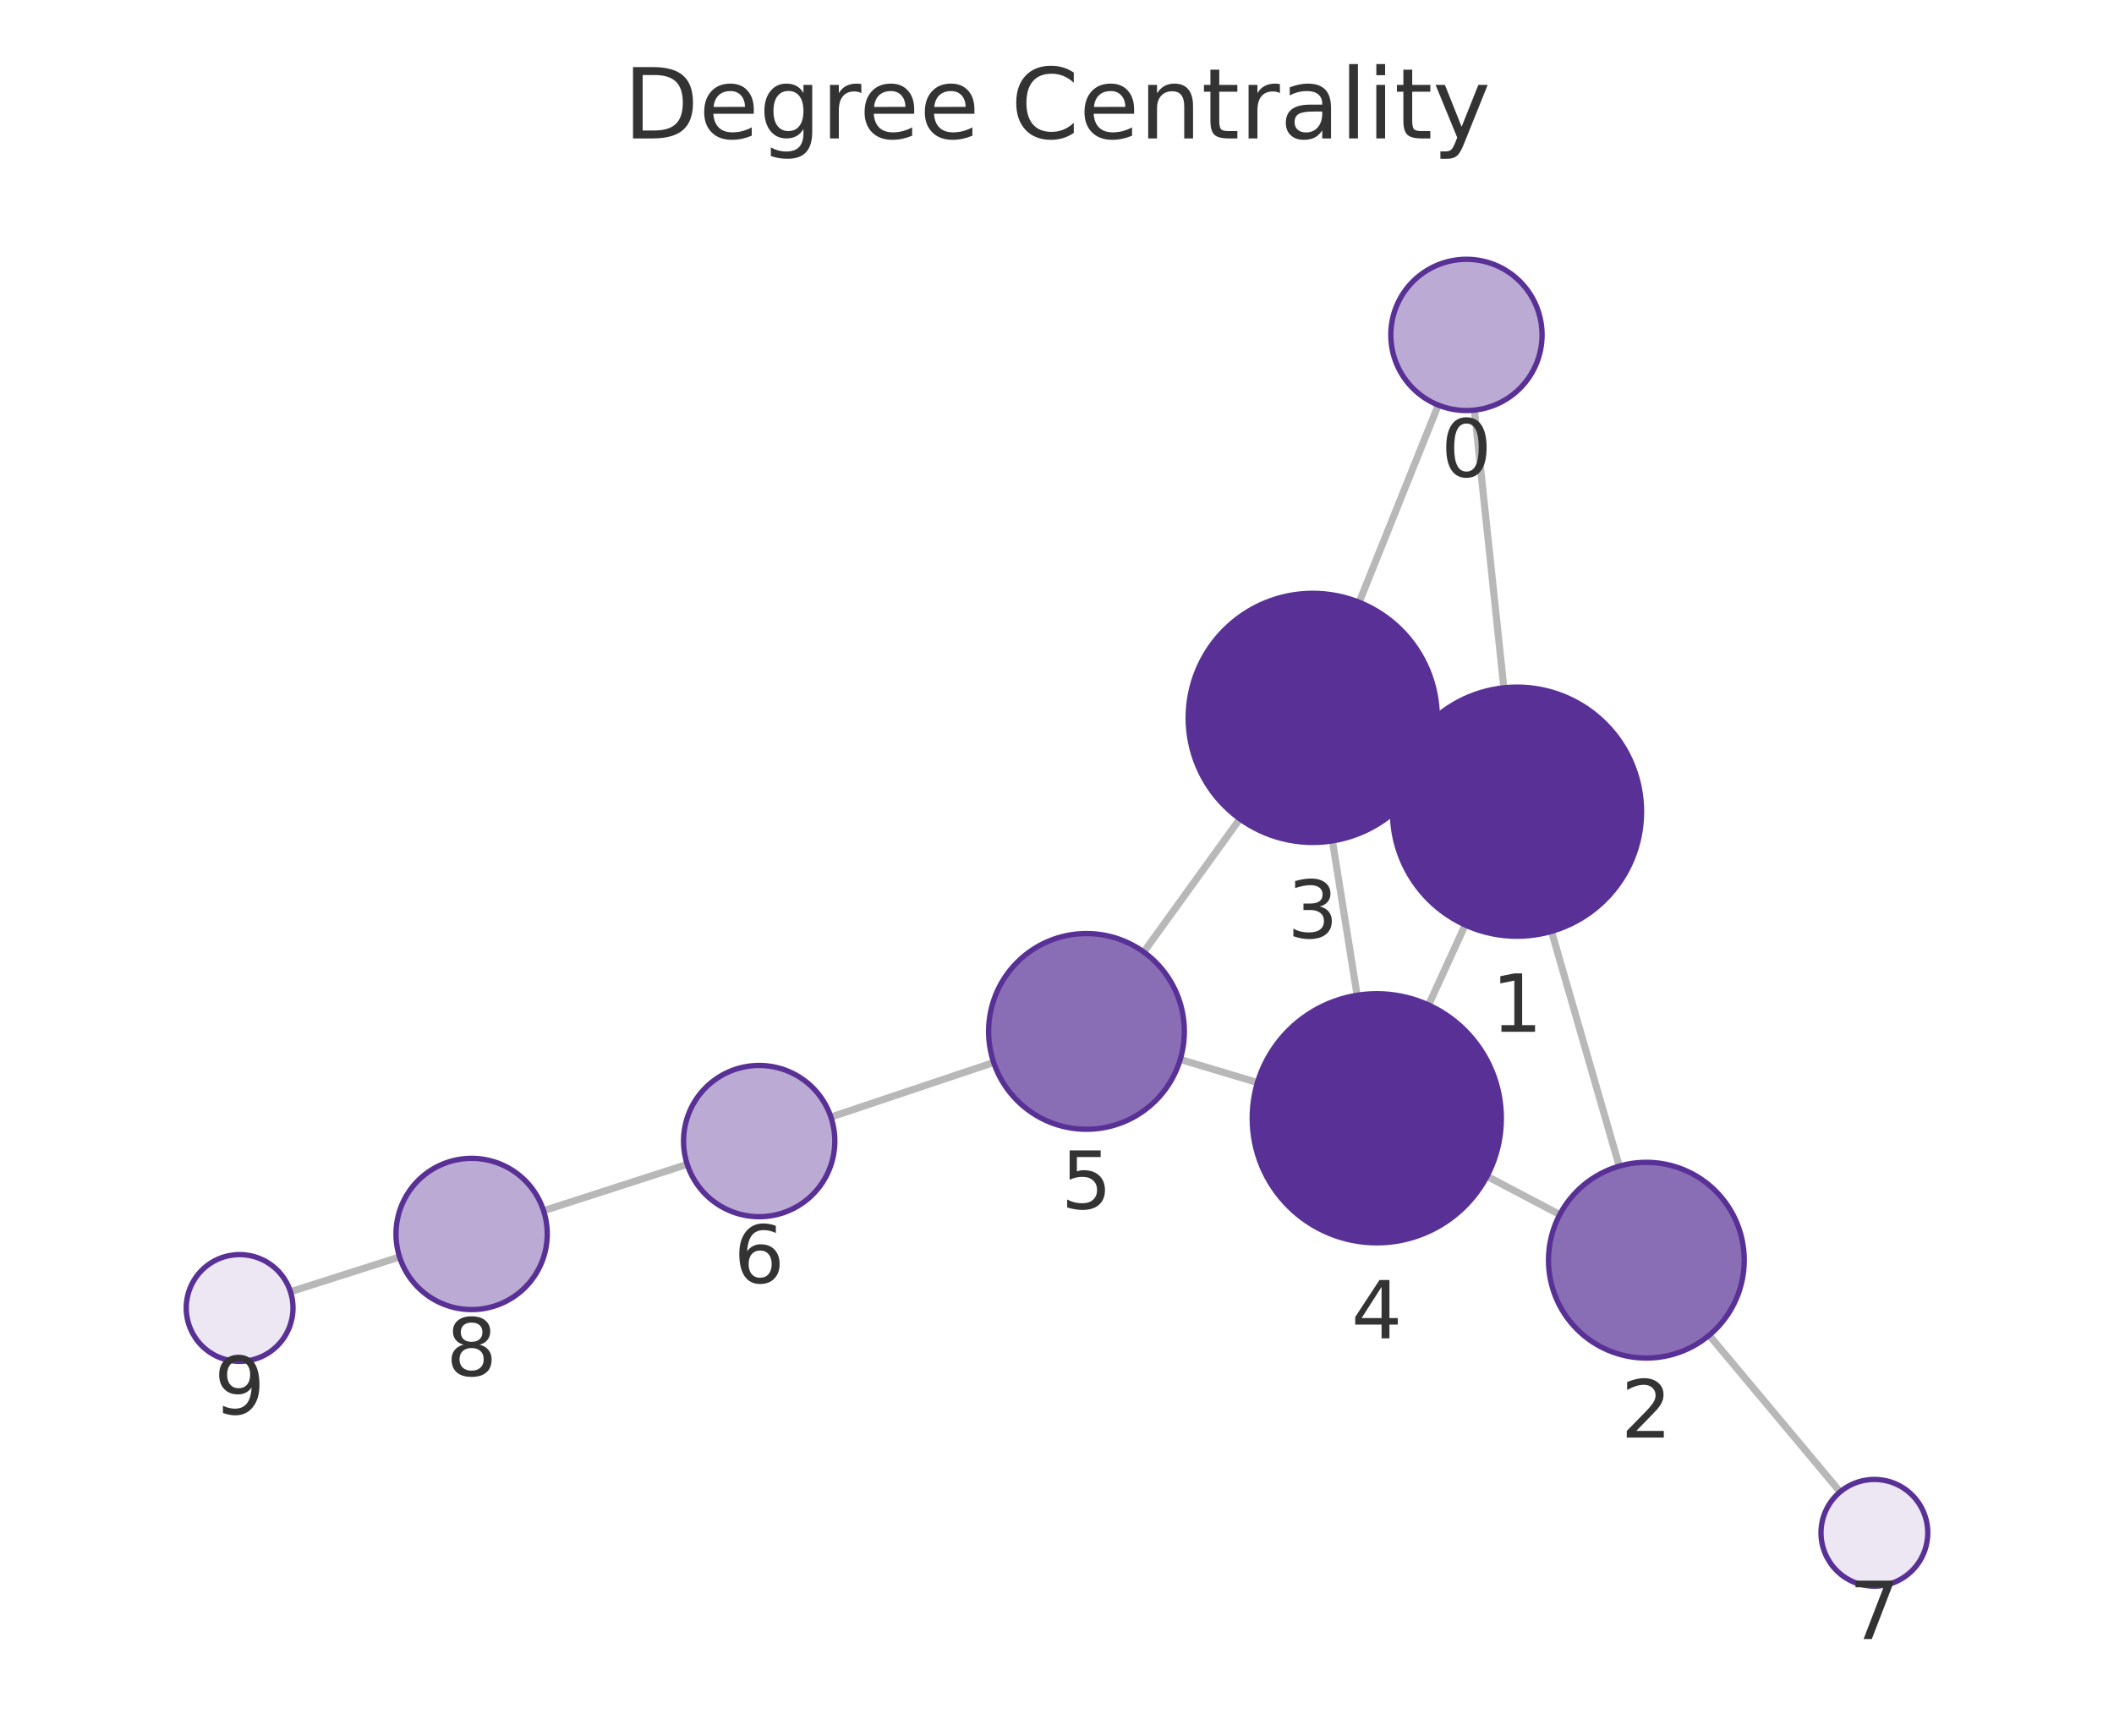
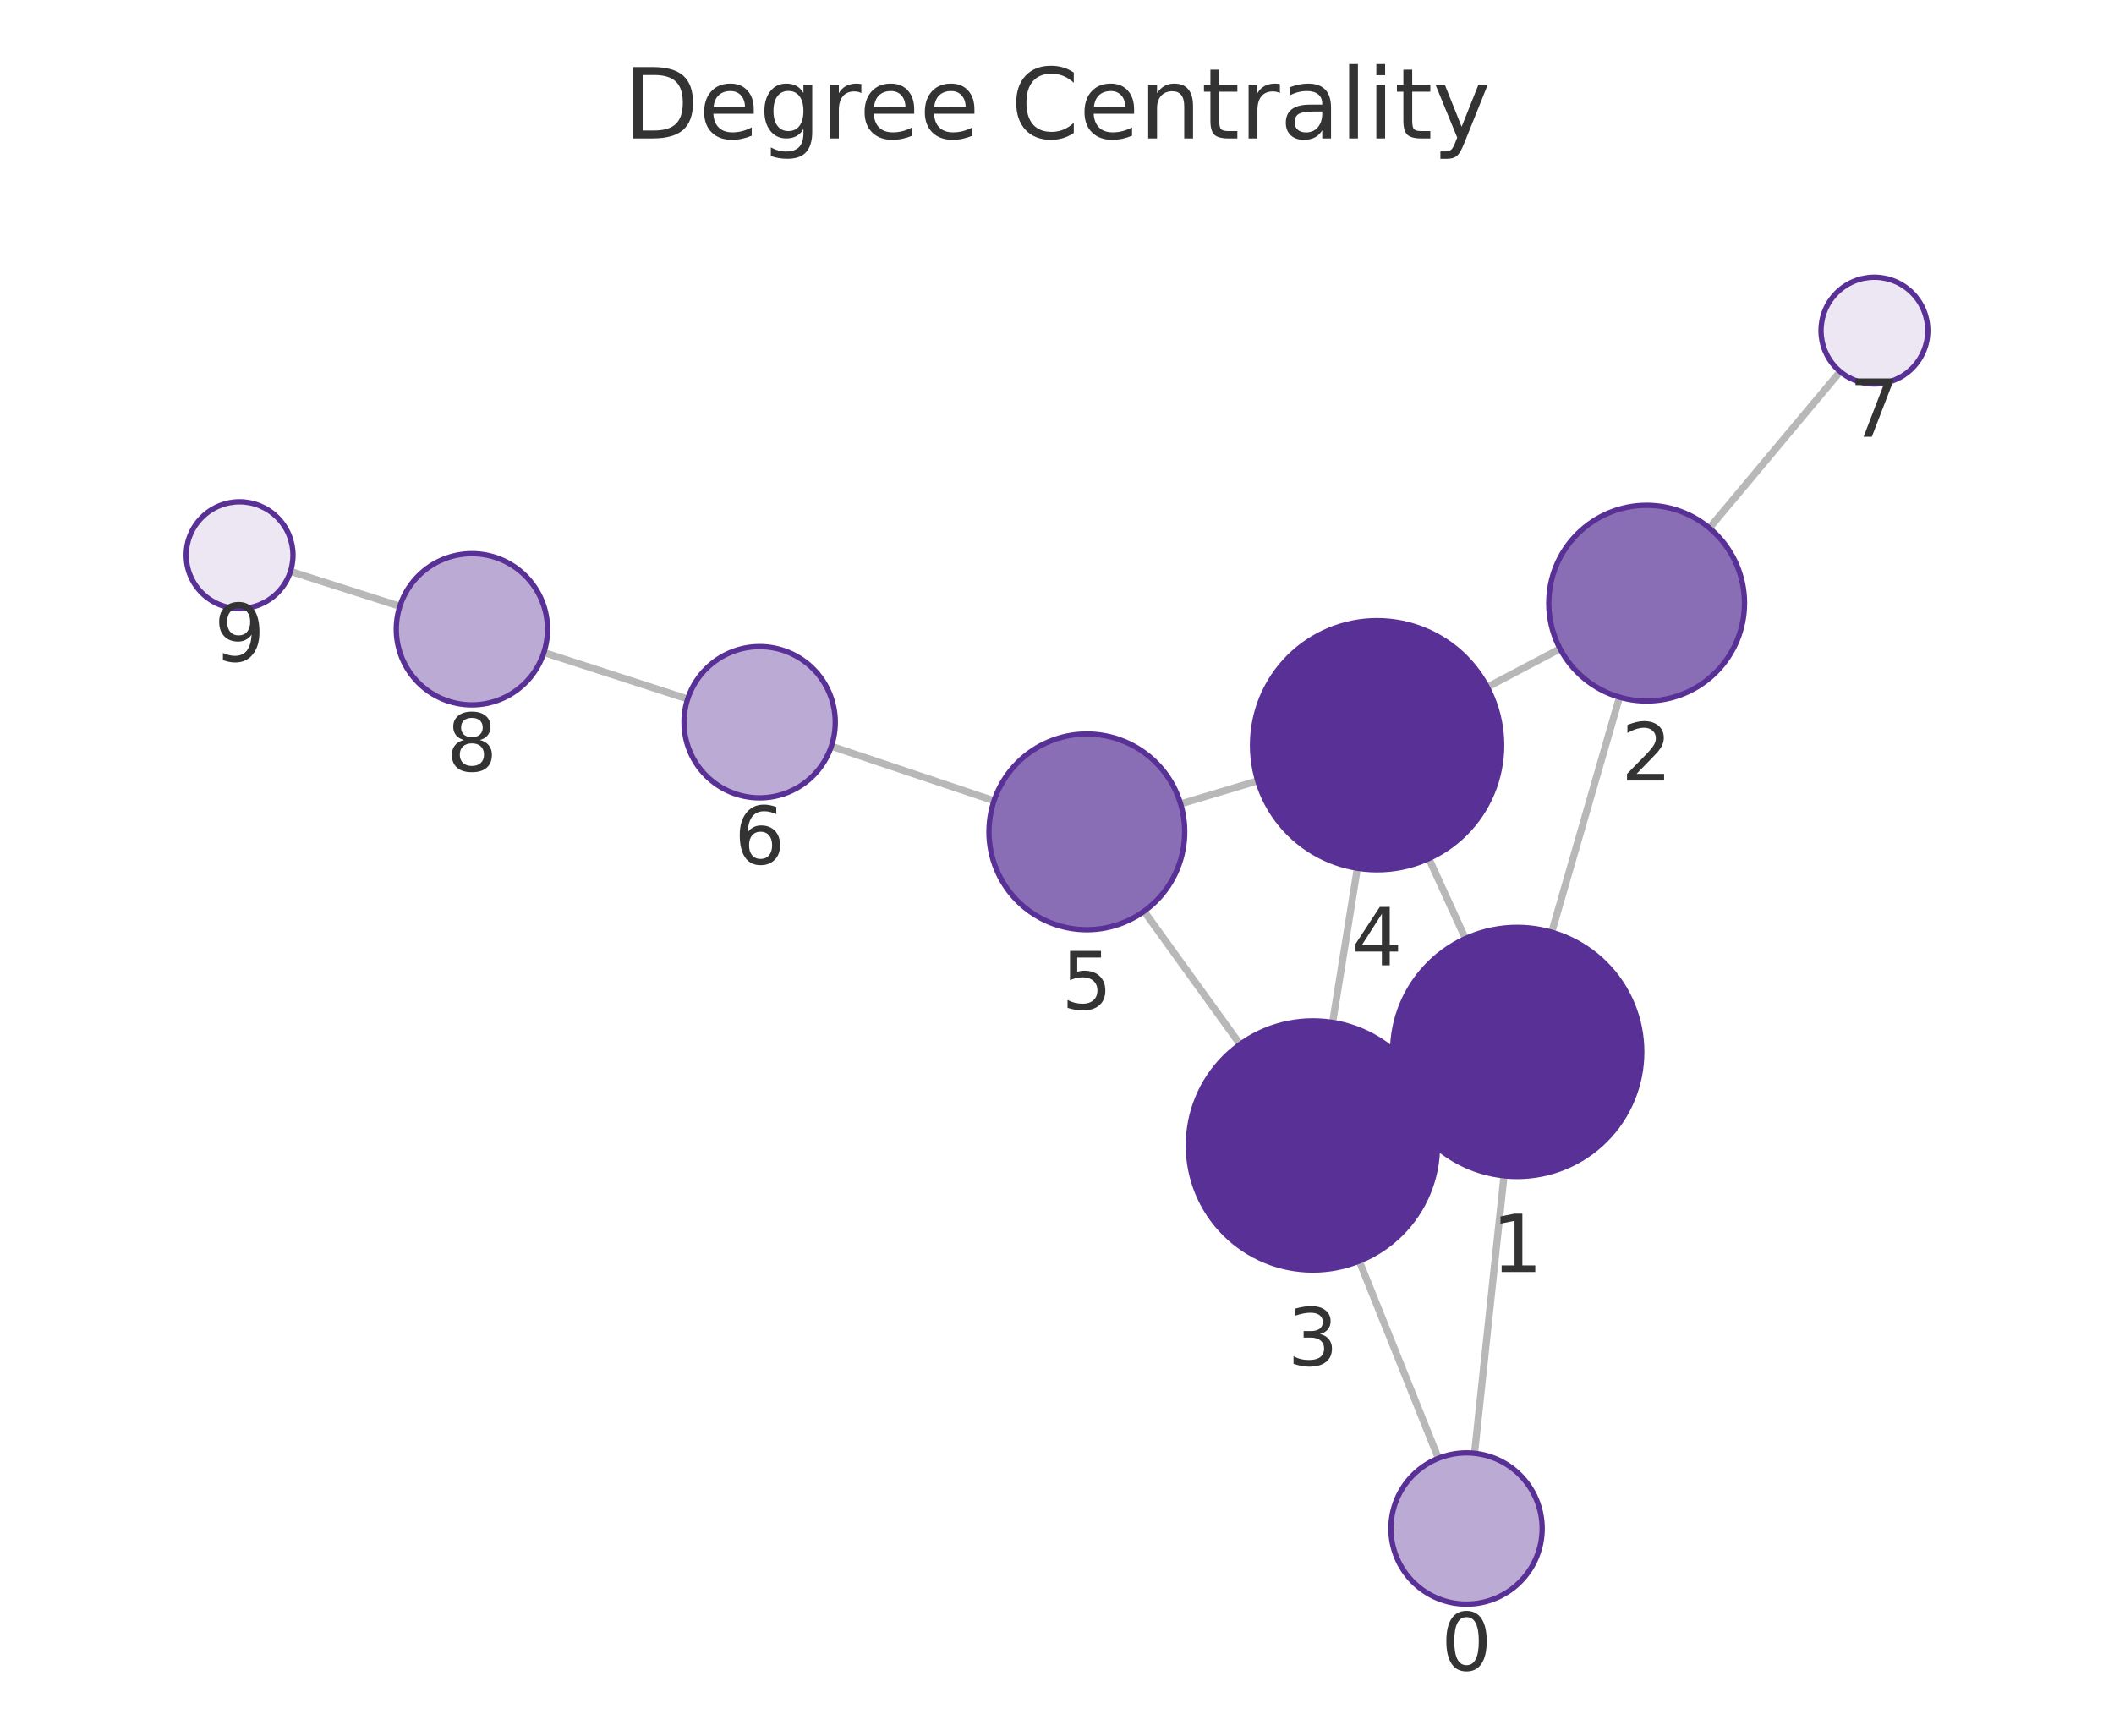
<svg xmlns="http://www.w3.org/2000/svg" xmlns:xlink="http://www.w3.org/1999/xlink" width="237.6pt" height="195.078pt" viewBox="0 0 237.6 195.078" version="1.1">
  <defs>
    <style type="text/css">*{stroke-linejoin: round; stroke-linecap: butt}</style>
  </defs>
  <g id="figure_1">
    <g id="patch_1">
      <path d="M 0 195.078  L 237.6 195.078  L 237.6 0  L 0 0  L 0 195.078  z " style="fill: none" />
    </g>
    <g id="axes_1">
      <g id="patch_2">
        <path d="M 7.2 187.878  L 230.4 187.878  L 230.4 21.558  L 7.2 21.558  L 7.2 187.878  z " style="fill: none" />
      </g>
      <g id="EdgeCollection_1">
-         <path d="M 165.715 46.095  L 169.023 77.306  " clip-path="url(#p6d9db7c420)" style="fill: #b8b8b8; stroke: #b8b8b8; stroke-width: 0.8" />
-         <path d="M 161.653 45.53  L 152.76 67.692  " clip-path="url(#p6d9db7c420)" style="fill: #b8b8b8; stroke: #b8b8b8; stroke-width: 0.8" />
-         <path d="M 174.379 104.68  L 181.992 131.069  " clip-path="url(#p6d9db7c420)" style="fill: #b8b8b8; stroke: #b8b8b8; stroke-width: 0.8" />
-         <path d="M 157.777 85.384  L 160.267 86.528  " clip-path="url(#p6d9db7c420)" style="fill: #b8b8b8; stroke: #b8b8b8; stroke-width: 0.8" />
-         <path d="M 164.677 103.96  L 160.564 112.956  " clip-path="url(#p6d9db7c420)" style="fill: #b8b8b8; stroke: #b8b8b8; stroke-width: 0.8" />
-         <path d="M 175.308 136.514  L 167.13 132.209  " clip-path="url(#p6d9db7c420)" style="fill: #b8b8b8; stroke: #b8b8b8; stroke-width: 0.8" />
-         <path d="M 192.099 150.076  L 206.82 167.678  " clip-path="url(#p6d9db7c420)" style="fill: #b8b8b8; stroke: #b8b8b8; stroke-width: 0.8" />
-         <path d="M 149.756 94.509  L 152.531 111.863  " clip-path="url(#p6d9db7c420)" style="fill: #b8b8b8; stroke: #b8b8b8; stroke-width: 0.8" />
-         <path d="M 139.352 92.037  L 128.55 107.004  " clip-path="url(#p6d9db7c420)" style="fill: #b8b8b8; stroke: #b8b8b8; stroke-width: 0.8" />
-         <path d="M 141.329 121.674  L 132.651 119.077  " clip-path="url(#p6d9db7c420)" style="fill: #b8b8b8; stroke: #b8b8b8; stroke-width: 0.8" />
-         <path d="M 111.683 119.419  L 93.387 125.55  " clip-path="url(#p6d9db7c420)" style="fill: #b8b8b8; stroke: #b8b8b8; stroke-width: 0.8" />
-         <path d="M 77.239 130.864  L 61.095 136.079  " clip-path="url(#p6d9db7c420)" style="fill: #b8b8b8; stroke: #b8b8b8; stroke-width: 0.8" />
-         <path d="M 44.909 141.274  L 32.647 145.186  " clip-path="url(#p6d9db7c420)" style="fill: #b8b8b8; stroke: #b8b8b8; stroke-width: 0.8" />
+         <path d="M 165.728 163.343  L 169.042 132.151  " clip-path="url(#p6dab9bf1d5)" style="fill: #b8b8b8; stroke: #b8b8b8; stroke-width: 0.8" />
+         <path d="M 161.666 163.906  L 152.774 141.735  " clip-path="url(#p6dab9bf1d5)" style="fill: #b8b8b8; stroke: #b8b8b8; stroke-width: 0.8" />
+         <path d="M 174.402 104.778  L 182.023 78.358  " clip-path="url(#p6dab9bf1d5)" style="fill: #b8b8b8; stroke: #b8b8b8; stroke-width: 0.8" />
+         <path d="M 157.792 124.058  L 160.292 122.913  " clip-path="url(#p6dab9bf1d5)" style="fill: #b8b8b8; stroke: #b8b8b8; stroke-width: 0.8" />
+         <path d="M 164.704 105.496  L 160.592 96.494  " clip-path="url(#p6dab9bf1d5)" style="fill: #b8b8b8; stroke: #b8b8b8; stroke-width: 0.8" />
+         <path d="M 175.341 72.918  L 167.16 77.231  " clip-path="url(#p6dab9bf1d5)" style="fill: #b8b8b8; stroke: #b8b8b8; stroke-width: 0.8" />
+         <path d="M 192.125 59.348  L 206.822 41.76  " clip-path="url(#p6dab9bf1d5)" style="fill: #b8b8b8; stroke: #b8b8b8; stroke-width: 0.8" />
+         <path d="M 149.779 114.918  L 152.559 97.583  " clip-path="url(#p6dab9bf1d5)" style="fill: #b8b8b8; stroke: #b8b8b8; stroke-width: 0.8" />
+         <path d="M 139.376 117.385  L 128.587 102.42  " clip-path="url(#p6dab9bf1d5)" style="fill: #b8b8b8; stroke: #b8b8b8; stroke-width: 0.8" />
+         <path d="M 141.36 87.764  L 132.694 90.351  " clip-path="url(#p6dab9bf1d5)" style="fill: #b8b8b8; stroke: #b8b8b8; stroke-width: 0.8" />
+         <path d="M 111.724 90.003  L 93.438 83.876  " clip-path="url(#p6dab9bf1d5)" style="fill: #b8b8b8; stroke: #b8b8b8; stroke-width: 0.8" />
+         <path d="M 77.29 78.563  L 61.128 73.341  " clip-path="url(#p6dab9bf1d5)" style="fill: #b8b8b8; stroke: #b8b8b8; stroke-width: 0.8" />
+         <path d="M 44.942 68.144  L 32.647 64.221  " clip-path="url(#p6dab9bf1d5)" style="fill: #b8b8b8; stroke: #b8b8b8; stroke-width: 0.8" />
      </g>
      <g id="VertexCollection_1">
-         <path d="M 164.819 46.142  C 167.073 46.142 169.235 45.246 170.829 43.652  C 172.423 42.058 173.319 39.896 173.319 37.642  C 173.319 35.388 172.423 33.225 170.829 31.632  C 169.235 30.038 167.073 29.142 164.819 29.142  C 162.565 29.142 160.402 30.038 158.808 31.632  C 157.214 33.225 156.319 35.388 156.319 37.642  C 156.319 39.896 157.214 42.058 158.808 43.652  C 160.402 45.246 162.565 46.142 164.819 46.142  z " clip-path="url(#p6d9db7c420)" style="fill: #bbaad4; stroke: #593196; stroke-width: 0.6" />
-         <path d="M 170.499 105.228  C 174.212 105.228 177.773 103.753 180.398 101.128  C 183.024 98.502 184.499 94.941 184.499 91.228  C 184.499 87.515 183.024 83.954 180.398 81.329  C 177.773 78.703 174.212 77.228 170.499 77.228  C 166.786 77.228 163.225 78.703 160.599 81.329  C 157.974 83.954 156.499 87.515 156.499 91.228  C 156.499 94.941 157.974 98.502 160.599 101.128  C 163.225 103.753 166.786 105.228 170.499 105.228  z " clip-path="url(#p6d9db7c420)" style="fill: #593196; stroke: #593196; stroke-width: 0.6" />
-         <path d="M 185.041 152.638  C 187.959 152.638 190.757 151.479 192.82 149.417  C 194.882 147.354 196.041 144.556 196.041 141.638  C 196.041 138.721 194.882 135.923 192.82 133.86  C 190.757 131.797 187.959 130.638 185.041 130.638  C 182.124 130.638 179.326 131.797 177.263 133.86  C 175.2 135.923 174.041 138.721 174.041 141.638  C 174.041 144.556 175.2 147.354 177.263 149.417  C 179.326 151.479 182.124 152.638 185.041 152.638  z " clip-path="url(#p6d9db7c420)" style="fill: #8a6eb5; stroke: #593196; stroke-width: 0.6" />
-         <path d="M 147.545 94.685  C 151.258 94.685 154.82 93.209 157.445 90.584  C 160.07 87.959 161.545 84.397 161.545 80.685  C 161.545 76.972 160.07 73.41 157.445 70.785  C 154.82 68.16 151.258 66.685 147.545 66.685  C 143.833 66.685 140.271 68.16 137.646 70.785  C 135.021 73.41 133.545 76.972 133.545 80.685  C 133.545 84.397 135.021 87.959 137.646 90.584  C 140.271 93.209 143.833 94.685 147.545 94.685  z " clip-path="url(#p6d9db7c420)" style="fill: #593196; stroke: #593196; stroke-width: 0.6" />
-         <path d="M 154.741 139.688  C 158.454 139.688 162.016 138.213 164.641 135.587  C 167.266 132.962 168.741 129.401 168.741 125.688  C 168.741 121.975 167.266 118.414 164.641 115.788  C 162.016 113.163 158.454 111.688 154.741 111.688  C 151.029 111.688 147.467 113.163 144.842 115.788  C 142.217 118.414 140.741 121.975 140.741 125.688  C 140.741 129.401 142.217 132.962 144.842 135.587  C 147.467 138.213 151.029 139.688 154.741 139.688  z " clip-path="url(#p6d9db7c420)" style="fill: #593196; stroke: #593196; stroke-width: 0.6" />
-         <path d="M 122.113 126.924  C 125.03 126.924 127.828 125.765 129.891 123.702  C 131.954 121.639 133.113 118.841 133.113 115.924  C 133.113 113.007 131.954 110.209 129.891 108.146  C 127.828 106.083 125.03 104.924 122.113 104.924  C 119.195 104.924 116.397 106.083 114.335 108.146  C 112.272 110.209 111.113 113.007 111.113 115.924  C 111.113 118.841 112.272 121.639 114.335 123.702  C 116.397 125.765 119.195 126.924 122.113 126.924  z " clip-path="url(#p6d9db7c420)" style="fill: #8a6eb5; stroke: #593196; stroke-width: 0.6" />
-         <path d="M 85.328 136.751  C 87.582 136.751 89.744 135.855 91.338 134.261  C 92.932 132.667 93.828 130.505 93.828 128.251  C 93.828 125.997 92.932 123.834 91.338 122.24  C 89.744 120.646 87.582 119.751 85.328 119.751  C 83.073 119.751 80.911 120.646 79.317 122.24  C 77.723 123.834 76.828 125.997 76.828 128.251  C 76.828 130.505 77.723 132.667 79.317 134.261  C 80.911 135.855 83.073 136.751 85.328 136.751  z " clip-path="url(#p6d9db7c420)" style="fill: #bbaad4; stroke: #593196; stroke-width: 0.6" />
-         <path d="M 210.669 178.28  C 212.261 178.28 213.787 177.648 214.912 176.523  C 216.037 175.398 216.669 173.871 216.669 172.28  C 216.669 170.689 216.037 169.163 214.912 168.038  C 213.787 166.912 212.261 166.28 210.669 166.28  C 209.078 166.28 207.552 166.912 206.427 168.038  C 205.302 169.163 204.669 170.689 204.669 172.28  C 204.669 173.871 205.302 175.398 206.427 176.523  C 207.552 177.648 209.078 178.28 210.669 178.28  z " clip-path="url(#p6d9db7c420)" style="fill: #ece7f3; stroke: #593196; stroke-width: 0.6" />
-         <path d="M 53.007 147.191  C 55.261 147.191 57.423 146.296 59.017 144.702  C 60.611 143.108 61.507 140.946 61.507 138.691  C 61.507 136.437 60.611 134.275 59.017 132.681  C 57.423 131.087 55.261 130.191 53.007 130.191  C 50.752 130.191 48.59 131.087 46.996 132.681  C 45.402 134.275 44.507 136.437 44.507 138.691  C 44.507 140.946 45.402 143.108 46.996 144.702  C 48.59 146.296 50.752 147.191 53.007 147.191  z " clip-path="url(#p6d9db7c420)" style="fill: #bbaad4; stroke: #593196; stroke-width: 0.6" />
-         <path d="M 26.931 153.009  C 28.522 153.009 30.048 152.377 31.173 151.252  C 32.298 150.127 32.931 148.6 32.931 147.009  C 32.931 145.418 32.298 143.892 31.173 142.766  C 30.048 141.641 28.522 141.009 26.931 141.009  C 25.339 141.009 23.813 141.641 22.688 142.766  C 21.563 143.892 20.931 145.418 20.931 147.009  C 20.931 148.6 21.563 150.127 22.688 151.252  C 23.813 152.377 25.339 153.009 26.931 153.009  z " clip-path="url(#p6d9db7c420)" style="fill: #ece7f3; stroke: #593196; stroke-width: 0.6" />
+         <path d="M 164.83 180.296  C 167.084 180.296 169.246 179.4 170.84 177.806  C 172.434 176.212 173.33 174.05 173.33 171.796  C 173.33 169.541 172.434 167.379 170.84 165.785  C 169.246 164.191 167.084 163.296 164.83 163.296  C 162.576 163.296 160.414 164.191 158.82 165.785  C 157.226 167.379 156.33 169.541 156.33 171.796  C 156.33 174.05 157.226 176.212 158.82 177.806  C 160.414 179.4 162.576 180.296 164.83 180.296  z " clip-path="url(#p6dab9bf1d5)" style="fill: #bbaad4; stroke: #593196; stroke-width: 0.6" />
+         <path d="M 170.521 132.23  C 174.234 132.23 177.796 130.755 180.421 128.129  C 183.046 125.504 184.521 121.943 184.521 118.23  C 184.521 114.517 183.046 110.956 180.421 108.33  C 177.796 105.705 174.234 104.23 170.521 104.23  C 166.809 104.23 163.247 105.705 160.622 108.33  C 157.997 110.956 156.521 114.517 156.521 118.23  C 156.521 121.943 157.997 125.504 160.622 128.129  C 163.247 130.755 166.809 132.23 170.521 132.23  z " clip-path="url(#p6dab9bf1d5)" style="fill: #593196; stroke: #593196; stroke-width: 0.6" />
+         <path d="M 185.072 78.789  C 187.989 78.789 190.787 77.63 192.85 75.567  C 194.913 73.504 196.072 70.706 196.072 67.789  C 196.072 64.872 194.913 62.073 192.85 60.011  C 190.787 57.948 187.989 56.789 185.072 56.789  C 182.154 56.789 179.356 57.948 177.294 60.011  C 175.231 62.073 174.072 64.872 174.072 67.789  C 174.072 70.706 175.231 73.504 177.294 75.567  C 179.356 77.63 182.154 78.789 185.072 78.789  z " clip-path="url(#p6dab9bf1d5)" style="fill: #8a6eb5; stroke: #593196; stroke-width: 0.6" />
+         <path d="M 147.563 142.742  C 151.276 142.742 154.837 141.266 157.462 138.641  C 160.088 136.016 161.563 132.454 161.563 128.742  C 161.563 125.029 160.088 121.467 157.462 118.842  C 154.837 116.217 151.276 114.742 147.563 114.742  C 143.85 114.742 140.289 116.217 137.663 118.842  C 135.038 121.467 133.563 125.029 133.563 128.742  C 133.563 132.454 135.038 136.016 137.663 138.641  C 140.289 141.266 143.85 142.742 147.563 142.742  z " clip-path="url(#p6dab9bf1d5)" style="fill: #593196; stroke: #593196; stroke-width: 0.6" />
+         <path d="M 154.775 97.759  C 158.488 97.759 162.049 96.284 164.675 93.659  C 167.3 91.033 168.775 87.472 168.775 83.759  C 168.775 80.046 167.3 76.485 164.675 73.86  C 162.049 71.234 158.488 69.759 154.775 69.759  C 151.062 69.759 147.501 71.234 144.876 73.86  C 142.25 76.485 140.775 80.046 140.775 83.759  C 140.775 87.472 142.25 91.033 144.876 93.659  C 147.501 96.284 151.062 97.759 154.775 97.759  z " clip-path="url(#p6dab9bf1d5)" style="fill: #593196; stroke: #593196; stroke-width: 0.6" />
+         <path d="M 122.154 104.497  C 125.071 104.497 127.869 103.338 129.932 101.275  C 131.995 99.212 133.154 96.414 133.154 93.497  C 133.154 90.58 131.995 87.782 129.932 85.719  C 127.869 83.656 125.071 82.497 122.154 82.497  C 119.237 82.497 116.438 83.656 114.376 85.719  C 112.313 87.782 111.154 90.58 111.154 93.497  C 111.154 96.414 112.313 99.212 114.376 101.275  C 116.438 103.338 119.237 104.497 122.154 104.497  z " clip-path="url(#p6dab9bf1d5)" style="fill: #8a6eb5; stroke: #593196; stroke-width: 0.6" />
+         <path d="M 85.379 89.676  C 87.633 89.676 89.795 88.78 91.389 87.186  C 92.983 85.592 93.879 83.43 93.879 81.176  C 93.879 78.922 92.983 76.759 91.389 75.165  C 89.795 73.571 87.633 72.676 85.379 72.676  C 83.124 72.676 80.962 73.571 79.368 75.165  C 77.774 76.759 76.879 78.922 76.879 81.176  C 76.879 83.43 77.774 85.592 79.368 87.186  C 80.962 88.78 83.124 89.676 85.379 89.676  z " clip-path="url(#p6dab9bf1d5)" style="fill: #bbaad4; stroke: #593196; stroke-width: 0.6" />
+         <path d="M 210.67 43.156  C 212.261 43.156 213.787 42.523 214.912 41.398  C 216.037 40.273 216.67 38.747 216.67 37.156  C 216.67 35.564 216.037 34.038 214.912 32.913  C 213.787 31.788 212.261 31.156 210.67 31.156  C 209.078 31.156 207.552 31.788 206.427 32.913  C 205.302 34.038 204.67 35.564 204.67 37.156  C 204.67 38.747 205.302 40.273 206.427 41.398  C 207.552 42.523 209.078 43.156 210.67 43.156  z " clip-path="url(#p6dab9bf1d5)" style="fill: #ece7f3; stroke: #593196; stroke-width: 0.6" />
+         <path d="M 53.04 79.228  C 55.294 79.228 57.456 78.332 59.05 76.738  C 60.644 75.144 61.54 72.982 61.54 70.728  C 61.54 68.473 60.644 66.311 59.05 64.717  C 57.456 63.123 55.294 62.228 53.04 62.228  C 50.785 62.228 48.623 63.123 47.029 64.717  C 45.435 66.311 44.54 68.473 44.54 70.728  C 44.54 72.982 45.435 75.144 47.029 76.738  C 48.623 78.332 50.785 79.228 53.04 79.228  z " clip-path="url(#p6dab9bf1d5)" style="fill: #bbaad4; stroke: #593196; stroke-width: 0.6" />
+         <path d="M 26.93 68.398  C 28.522 68.398 30.048 67.765 31.173 66.64  C 32.298 65.515 32.93 63.989 32.93 62.398  C 32.93 60.806 32.298 59.28 31.173 58.155  C 30.048 57.03 28.522 56.398 26.93 56.398  C 25.339 56.398 23.813 57.03 22.688 58.155  C 21.563 59.28 20.93 60.806 20.93 62.398  C 20.93 63.989 21.563 65.515 22.688 66.64  C 23.813 67.765 25.339 68.398 26.93 68.398  z " clip-path="url(#p6dab9bf1d5)" style="fill: #ece7f3; stroke: #593196; stroke-width: 0.6" />
      </g>
      <g id="text_1">
-         <g clip-path="url(#p6d9db7c420)">
-           <g style="fill: #333333" transform="translate(161.9556 53.57981) scale(0.09 -0.09)">
+         <g clip-path="url(#p6dab9bf1d5)">
+           <g style="fill: #333333" transform="translate(161.9668 187.7335) scale(0.09 -0.09)">
            <defs>
              <path id="DejaVuSans-13" d="M 2034 4250  Q 1547 4250 1301 3770  Q 1056 3291 1056 2328  Q 1056 1369 1301 889  Q 1547 409 2034 409  Q 2525 409 2770 889  Q 3016 1369 3016 2328  Q 3016 3291 2770 3770  Q 2525 4250 2034 4250  z M 2034 4750  Q 2819 4750 3233 4129  Q 3647 3509 3647 2328  Q 3647 1150 3233 529  Q 2819 -91 2034 -91  Q 1250 -91 836 529  Q 422 1150 422 2328  Q 422 3509 836 4129  Q 1250 4750 2034 4750  z " transform="scale(0.015625)" />
            </defs>
            <use xlink:href="#DejaVuSans-13" />
          </g>
        </g>
      </g>
      <g id="text_2">
-         <g clip-path="url(#p6d9db7c420)">
-           <g style="fill: #333333" transform="translate(167.6358 115.9661) scale(0.09 -0.09)">
+         <g clip-path="url(#p6dab9bf1d5)">
+           <g style="fill: #333333" transform="translate(167.6583 142.9677) scale(0.09 -0.09)">
            <defs>
              <path id="DejaVuSans-14" d="M 794 531  L 1825 531  L 1825 4091  L 703 3866  L 703 4441  L 1819 4666  L 2450 4666  L 2450 531  L 3481 531  L 3481 0  L 794 0  L 794 531  z " transform="scale(0.015625)" />
            </defs>
            <use xlink:href="#DejaVuSans-14" />
          </g>
        </g>
      </g>
      <g id="text_3">
-         <g clip-path="url(#p6d9db7c420)">
-           <g style="fill: #333333" transform="translate(182.1783 161.5763) scale(0.09 -0.09)">
+         <g clip-path="url(#p6dab9bf1d5)">
+           <g style="fill: #333333" transform="translate(182.2086 87.72669) scale(0.09 -0.09)">
            <defs>
              <path id="DejaVuSans-15" d="M 1228 531  L 3431 531  L 3431 0  L 469 0  L 469 531  Q 828 903 1448 1529  Q 2069 2156 2228 2338  Q 2531 2678 2651 2914  Q 2772 3150 2772 3378  Q 2772 3750 2511 3984  Q 2250 4219 1831 4219  Q 1534 4219 1204 4116  Q 875 4013 500 3803  L 500 4441  Q 881 4594 1212 4672  Q 1544 4750 1819 4750  Q 2544 4750 2975 4387  Q 3406 4025 3406 3419  Q 3406 3131 3298 2873  Q 3191 2616 2906 2266  Q 2828 2175 2409 1742  Q 1991 1309 1228 531  z " transform="scale(0.015625)" />
            </defs>
            <use xlink:href="#DejaVuSans-15" />
          </g>
        </g>
      </g>
      <g id="text_4">
-         <g clip-path="url(#p6d9db7c420)">
-           <g style="fill: #333333" transform="translate(144.6823 105.4224) scale(0.09 -0.09)">
+         <g clip-path="url(#p6dab9bf1d5)">
+           <g style="fill: #333333" transform="translate(144.6997 153.4794) scale(0.09 -0.09)">
            <defs>
              <path id="DejaVuSans-16" d="M 2597 2516  Q 3050 2419 3304 2112  Q 3559 1806 3559 1356  Q 3559 666 3084 287  Q 2609 -91 1734 -91  Q 1441 -91 1130 -33  Q 819 25 488 141  L 488 750  Q 750 597 1062 519  Q 1375 441 1716 441  Q 2309 441 2620 675  Q 2931 909 2931 1356  Q 2931 1769 2642 2001  Q 2353 2234 1838 2234  L 1294 2234  L 1294 2753  L 1863 2753  Q 2328 2753 2575 2939  Q 2822 3125 2822 3475  Q 2822 3834 2567 4026  Q 2313 4219 1838 4219  Q 1578 4219 1281 4162  Q 984 4106 628 3988  L 628 4550  Q 988 4650 1302 4700  Q 1616 4750 1894 4750  Q 2613 4750 3031 4423  Q 3450 4097 3450 3541  Q 3450 3153 3228 2886  Q 3006 2619 2597 2516  z " transform="scale(0.015625)" />
            </defs>
            <use xlink:href="#DejaVuSans-16" />
          </g>
        </g>
      </g>
      <g id="text_5">
-         <g clip-path="url(#p6d9db7c420)">
-           <g style="fill: #333333" transform="translate(151.8784 150.4257) scale(0.09 -0.09)">
+         <g clip-path="url(#p6dab9bf1d5)">
+           <g style="fill: #333333" transform="translate(151.9122 108.4971) scale(0.09 -0.09)">
            <defs>
              <path id="DejaVuSans-17" d="M 2419 4116  L 825 1625  L 2419 1625  L 2419 4116  z M 2253 4666  L 3047 4666  L 3047 1625  L 3713 1625  L 3713 1100  L 3047 1100  L 3047 0  L 2419 0  L 2419 1100  L 313 1100  L 313 1709  L 2253 4666  z " transform="scale(0.015625)" />
            </defs>
            <use xlink:href="#DejaVuSans-17" />
          </g>
        </g>
      </g>
      <g id="text_6">
-         <g clip-path="url(#p6d9db7c420)">
-           <g style="fill: #333333" transform="translate(119.2496 135.8619) scale(0.09 -0.09)">
+         <g clip-path="url(#p6dab9bf1d5)">
+           <g style="fill: #333333" transform="translate(119.2907 113.435) scale(0.09 -0.09)">
            <defs>
              <path id="DejaVuSans-18" d="M 691 4666  L 3169 4666  L 3169 4134  L 1269 4134  L 1269 2991  Q 1406 3038 1543 3061  Q 1681 3084 1819 3084  Q 2600 3084 3056 2656  Q 3513 2228 3513 1497  Q 3513 744 3044 326  Q 2575 -91 1722 -91  Q 1428 -91 1123 -41  Q 819 9 494 109  L 494 744  Q 775 591 1075 516  Q 1375 441 1709 441  Q 2250 441 2565 725  Q 2881 1009 2881 1497  Q 2881 1984 2565 2268  Q 2250 2553 1709 2553  Q 1456 2553 1204 2497  Q 953 2441 691 2322  L 691 4666  z " transform="scale(0.015625)" />
            </defs>
            <use xlink:href="#DejaVuSans-18" />
          </g>
        </g>
      </g>
      <g id="text_7">
-         <g clip-path="url(#p6d9db7c420)">
-           <g style="fill: #333333" transform="translate(82.46447 144.1887) scale(0.09 -0.09)">
+         <g clip-path="url(#p6dab9bf1d5)">
+           <g style="fill: #333333" transform="translate(82.51541 97.11363) scale(0.09 -0.09)">
            <defs>
              <path id="DejaVuSans-19" d="M 2113 2584  Q 1688 2584 1439 2293  Q 1191 2003 1191 1497  Q 1191 994 1439 701  Q 1688 409 2113 409  Q 2538 409 2786 701  Q 3034 994 3034 1497  Q 3034 2003 2786 2293  Q 2538 2584 2113 2584  z M 3366 4563  L 3366 3988  Q 3128 4100 2886 4159  Q 2644 4219 2406 4219  Q 1781 4219 1451 3797  Q 1122 3375 1075 2522  Q 1259 2794 1537 2939  Q 1816 3084 2150 3084  Q 2853 3084 3261 2657  Q 3669 2231 3669 1497  Q 3669 778 3244 343  Q 2819 -91 2113 -91  Q 1303 -91 875 529  Q 447 1150 447 2328  Q 447 3434 972 4092  Q 1497 4750 2381 4750  Q 2619 4750 2861 4703  Q 3103 4656 3366 4563  z " transform="scale(0.015625)" />
            </defs>
            <use xlink:href="#DejaVuSans-19" />
          </g>
        </g>
      </g>
      <g id="text_8">
-         <g clip-path="url(#p6d9db7c420)">
-           <g style="fill: #333333" transform="translate(207.8063 184.2181) scale(0.09 -0.09)">
+         <g clip-path="url(#p6dab9bf1d5)">
+           <g style="fill: #333333" transform="translate(207.8065 49.09356) scale(0.09 -0.09)">
            <defs>
              <path id="DejaVuSans-1a" d="M 525 4666  L 3525 4666  L 3525 4397  L 1831 0  L 1172 0  L 2766 4134  L 525 4134  L 525 4666  z " transform="scale(0.015625)" />
            </defs>
            <use xlink:href="#DejaVuSans-1a" />
          </g>
        </g>
      </g>
      <g id="text_9">
-         <g clip-path="url(#p6d9db7c420)">
-           <g style="fill: #333333" transform="translate(50.14349 154.6293) scale(0.09 -0.09)">
+         <g clip-path="url(#p6dab9bf1d5)">
+           <g style="fill: #333333" transform="translate(50.17659 86.66539) scale(0.09 -0.09)">
            <defs>
              <path id="DejaVuSans-1b" d="M 2034 2216  Q 1584 2216 1326 1975  Q 1069 1734 1069 1313  Q 1069 891 1326 650  Q 1584 409 2034 409  Q 2484 409 2743 651  Q 3003 894 3003 1313  Q 3003 1734 2745 1975  Q 2488 2216 2034 2216  z M 1403 2484  Q 997 2584 770 2862  Q 544 3141 544 3541  Q 544 4100 942 4425  Q 1341 4750 2034 4750  Q 2731 4750 3128 4425  Q 3525 4100 3525 3541  Q 3525 3141 3298 2862  Q 3072 2584 2669 2484  Q 3125 2378 3379 2068  Q 3634 1759 3634 1313  Q 3634 634 3220 271  Q 2806 -91 2034 -91  Q 1263 -91 848 271  Q 434 634 434 1313  Q 434 1759 690 2068  Q 947 2378 1403 2484  z M 1172 3481  Q 1172 3119 1398 2916  Q 1625 2713 2034 2713  Q 2441 2713 2670 2916  Q 2900 3119 2900 3481  Q 2900 3844 2670 4047  Q 2441 4250 2034 4250  Q 1625 4250 1398 4047  Q 1172 3844 1172 3481  z " transform="scale(0.015625)" />
            </defs>
            <use xlink:href="#DejaVuSans-1b" />
          </g>
        </g>
      </g>
      <g id="text_10">
-         <g clip-path="url(#p6d9db7c420)">
-           <g style="fill: #333333" transform="translate(24.06744 158.947) scale(0.09 -0.09)">
+         <g clip-path="url(#p6dab9bf1d5)">
+           <g style="fill: #333333" transform="translate(24.06727 74.3354) scale(0.09 -0.09)">
            <defs>
              <path id="DejaVuSans-1c" d="M 703 97  L 703 672  Q 941 559 1184 500  Q 1428 441 1663 441  Q 2288 441 2617 861  Q 2947 1281 2994 2138  Q 2813 1869 2534 1725  Q 2256 1581 1919 1581  Q 1219 1581 811 2004  Q 403 2428 403 3163  Q 403 3881 828 4315  Q 1253 4750 1959 4750  Q 2769 4750 3195 4129  Q 3622 3509 3622 2328  Q 3622 1225 3098 567  Q 2575 -91 1691 -91  Q 1453 -91 1209 -44  Q 966 3 703 97  z M 1959 2075  Q 2384 2075 2632 2365  Q 2881 2656 2881 3163  Q 2881 3666 2632 3958  Q 2384 4250 1959 4250  Q 1534 4250 1286 3958  Q 1038 3666 1038 3163  Q 1038 2656 1286 2365  Q 1534 2075 1959 2075  z " transform="scale(0.015625)" />
            </defs>
            <use xlink:href="#DejaVuSans-1c" />
          </g>
        </g>
      </g>
      <g id="matplotlib.axis_1" />
      <g id="matplotlib.axis_2" />
      <g id="text_11">
        <g style="fill: #333333" transform="translate(70.06742 15.55828) scale(0.11 -0.11)">
          <defs>
            <path id="DejaVuSans-27" d="M 1259 4147  L 1259 519  L 2022 519  Q 2988 519 3436 956  Q 3884 1394 3884 2338  Q 3884 3275 3436 3711  Q 2988 4147 2022 4147  L 1259 4147  z M 628 4666  L 1925 4666  Q 3281 4666 3915 4102  Q 4550 3538 4550 2338  Q 4550 1131 3912 565  Q 3275 0 1925 0  L 628 0  L 628 4666  z " transform="scale(0.015625)" />
            <path id="DejaVuSans-48" d="M 3597 1894  L 3597 1613  L 953 1613  Q 991 1019 1311 708  Q 1631 397 2203 397  Q 2534 397 2845 478  Q 3156 559 3463 722  L 3463 178  Q 3153 47 2828 -22  Q 2503 -91 2169 -91  Q 1331 -91 842 396  Q 353 884 353 1716  Q 353 2575 817 3079  Q 1281 3584 2069 3584  Q 2775 3584 3186 3129  Q 3597 2675 3597 1894  z M 3022 2063  Q 3016 2534 2758 2815  Q 2500 3097 2075 3097  Q 1594 3097 1305 2825  Q 1016 2553 972 2059  L 3022 2063  z " transform="scale(0.015625)" />
            <path id="DejaVuSans-4a" d="M 2906 1791  Q 2906 2416 2648 2759  Q 2391 3103 1925 3103  Q 1463 3103 1205 2759  Q 947 2416 947 1791  Q 947 1169 1205 825  Q 1463 481 1925 481  Q 2391 481 2648 825  Q 2906 1169 2906 1791  z M 3481 434  Q 3481 -459 3084 -895  Q 2688 -1331 1869 -1331  Q 1566 -1331 1297 -1286  Q 1028 -1241 775 -1147  L 775 -588  Q 1028 -725 1275 -790  Q 1522 -856 1778 -856  Q 2344 -856 2625 -561  Q 2906 -266 2906 331  L 2906 616  Q 2728 306 2450 153  Q 2172 0 1784 0  Q 1141 0 747 490  Q 353 981 353 1791  Q 353 2603 747 3093  Q 1141 3584 1784 3584  Q 2172 3584 2450 3431  Q 2728 3278 2906 2969  L 2906 3500  L 3481 3500  L 3481 434  z " transform="scale(0.015625)" />
            <path id="DejaVuSans-55" d="M 2631 2963  Q 2534 3019 2420 3045  Q 2306 3072 2169 3072  Q 1681 3072 1420 2755  Q 1159 2438 1159 1844  L 1159 0  L 581 0  L 581 3500  L 1159 3500  L 1159 2956  Q 1341 3275 1631 3429  Q 1922 3584 2338 3584  Q 2397 3584 2469 3576  Q 2541 3569 2628 3553  L 2631 2963  z " transform="scale(0.015625)" />
            <path id="DejaVuSans-3" transform="scale(0.015625)" />
            <path id="DejaVuSans-26" d="M 4122 4306  L 4122 3641  Q 3803 3938 3442 4084  Q 3081 4231 2675 4231  Q 1875 4231 1450 3742  Q 1025 3253 1025 2328  Q 1025 1406 1450 917  Q 1875 428 2675 428  Q 3081 428 3442 575  Q 3803 722 4122 1019  L 4122 359  Q 3791 134 3420 21  Q 3050 -91 2638 -91  Q 1578 -91 968 557  Q 359 1206 359 2328  Q 359 3453 968 4101  Q 1578 4750 2638 4750  Q 3056 4750 3426 4639  Q 3797 4528 4122 4306  z " transform="scale(0.015625)" />
            <path id="DejaVuSans-51" d="M 3513 2113  L 3513 0  L 2938 0  L 2938 2094  Q 2938 2591 2744 2837  Q 2550 3084 2163 3084  Q 1697 3084 1428 2787  Q 1159 2491 1159 1978  L 1159 0  L 581 0  L 581 3500  L 1159 3500  L 1159 2956  Q 1366 3272 1645 3428  Q 1925 3584 2291 3584  Q 2894 3584 3203 3211  Q 3513 2838 3513 2113  z " transform="scale(0.015625)" />
            <path id="DejaVuSans-57" d="M 1172 4494  L 1172 3500  L 2356 3500  L 2356 3053  L 1172 3053  L 1172 1153  Q 1172 725 1289 603  Q 1406 481 1766 481  L 2356 481  L 2356 0  L 1766 0  Q 1100 0 847 248  Q 594 497 594 1153  L 594 3053  L 172 3053  L 172 3500  L 594 3500  L 594 4494  L 1172 4494  z " transform="scale(0.015625)" />
            <path id="DejaVuSans-44" d="M 2194 1759  Q 1497 1759 1228 1600  Q 959 1441 959 1056  Q 959 750 1161 570  Q 1363 391 1709 391  Q 2188 391 2477 730  Q 2766 1069 2766 1631  L 2766 1759  L 2194 1759  z M 3341 1997  L 3341 0  L 2766 0  L 2766 531  Q 2569 213 2275 61  Q 1981 -91 1556 -91  Q 1019 -91 701 211  Q 384 513 384 1019  Q 384 1609 779 1909  Q 1175 2209 1959 2209  L 2766 2209  L 2766 2266  Q 2766 2663 2505 2880  Q 2244 3097 1772 3097  Q 1472 3097 1187 3025  Q 903 2953 641 2809  L 641 3341  Q 956 3463 1253 3523  Q 1550 3584 1831 3584  Q 2591 3584 2966 3190  Q 3341 2797 3341 1997  z " transform="scale(0.015625)" />
            <path id="DejaVuSans-4f" d="M 603 4863  L 1178 4863  L 1178 0  L 603 0  L 603 4863  z " transform="scale(0.015625)" />
            <path id="DejaVuSans-4c" d="M 603 3500  L 1178 3500  L 1178 0  L 603 0  L 603 3500  z M 603 4863  L 1178 4863  L 1178 4134  L 603 4134  L 603 4863  z " transform="scale(0.015625)" />
            <path id="DejaVuSans-5c" d="M 2059 -325  Q 1816 -950 1584 -1140  Q 1353 -1331 966 -1331  L 506 -1331  L 506 -850  L 844 -850  Q 1081 -850 1212 -737  Q 1344 -625 1503 -206  L 1606 56  L 191 3500  L 800 3500  L 1894 763  L 2988 3500  L 3597 3500  L 2059 -325  z " transform="scale(0.015625)" />
          </defs>
          <use xlink:href="#DejaVuSans-27" />
          <use xlink:href="#DejaVuSans-48" transform="translate(77 0)" />
          <use xlink:href="#DejaVuSans-4a" transform="translate(138.5312 0)" />
          <use xlink:href="#DejaVuSans-55" transform="translate(202.0156 0)" />
          <use xlink:href="#DejaVuSans-48" transform="translate(240.9219 0)" />
          <use xlink:href="#DejaVuSans-48" transform="translate(302.4531 0)" />
          <use xlink:href="#DejaVuSans-3" transform="translate(363.9844 0)" />
          <use xlink:href="#DejaVuSans-26" transform="translate(395.7656 0)" />
          <use xlink:href="#DejaVuSans-48" transform="translate(465.5938 0)" />
          <use xlink:href="#DejaVuSans-51" transform="translate(527.125 0)" />
          <use xlink:href="#DejaVuSans-57" transform="translate(590.5 0)" />
          <use xlink:href="#DejaVuSans-55" transform="translate(629.7031 0)" />
          <use xlink:href="#DejaVuSans-44" transform="translate(670.8125 0)" />
          <use xlink:href="#DejaVuSans-4f" transform="translate(732.0938 0)" />
          <use xlink:href="#DejaVuSans-4c" transform="translate(759.875 0)" />
          <use xlink:href="#DejaVuSans-57" transform="translate(787.6562 0)" />
          <use xlink:href="#DejaVuSans-5c" transform="translate(826.8594 0)" />
        </g>
      </g>
    </g>
  </g>
  <defs>
-     <clipPath id="p6d9db7c420">
+     <clipPath id="p6dab9bf1d5">
      <rect x="7.2" y="21.558" width="223.2" height="166.32" />
    </clipPath>
  </defs>
</svg>
